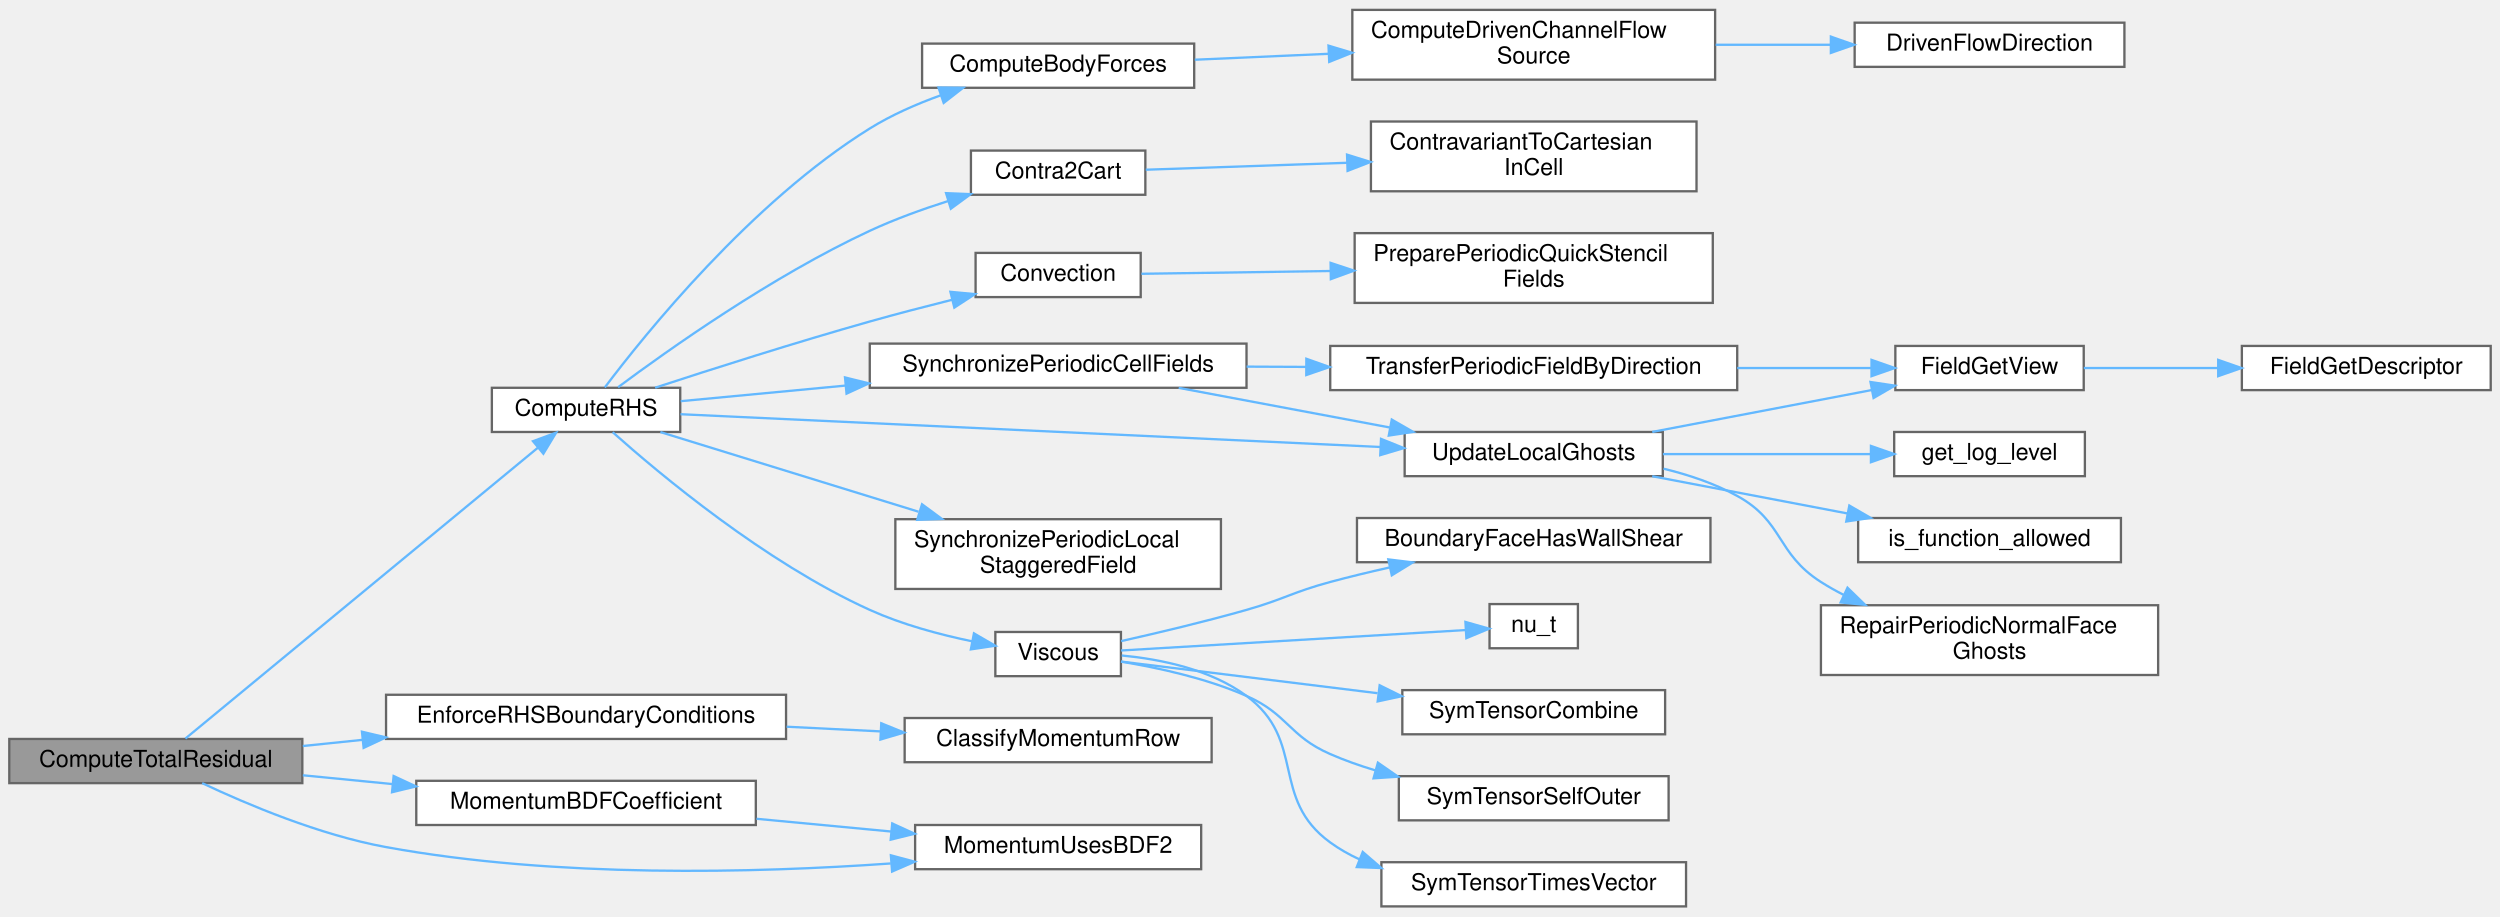
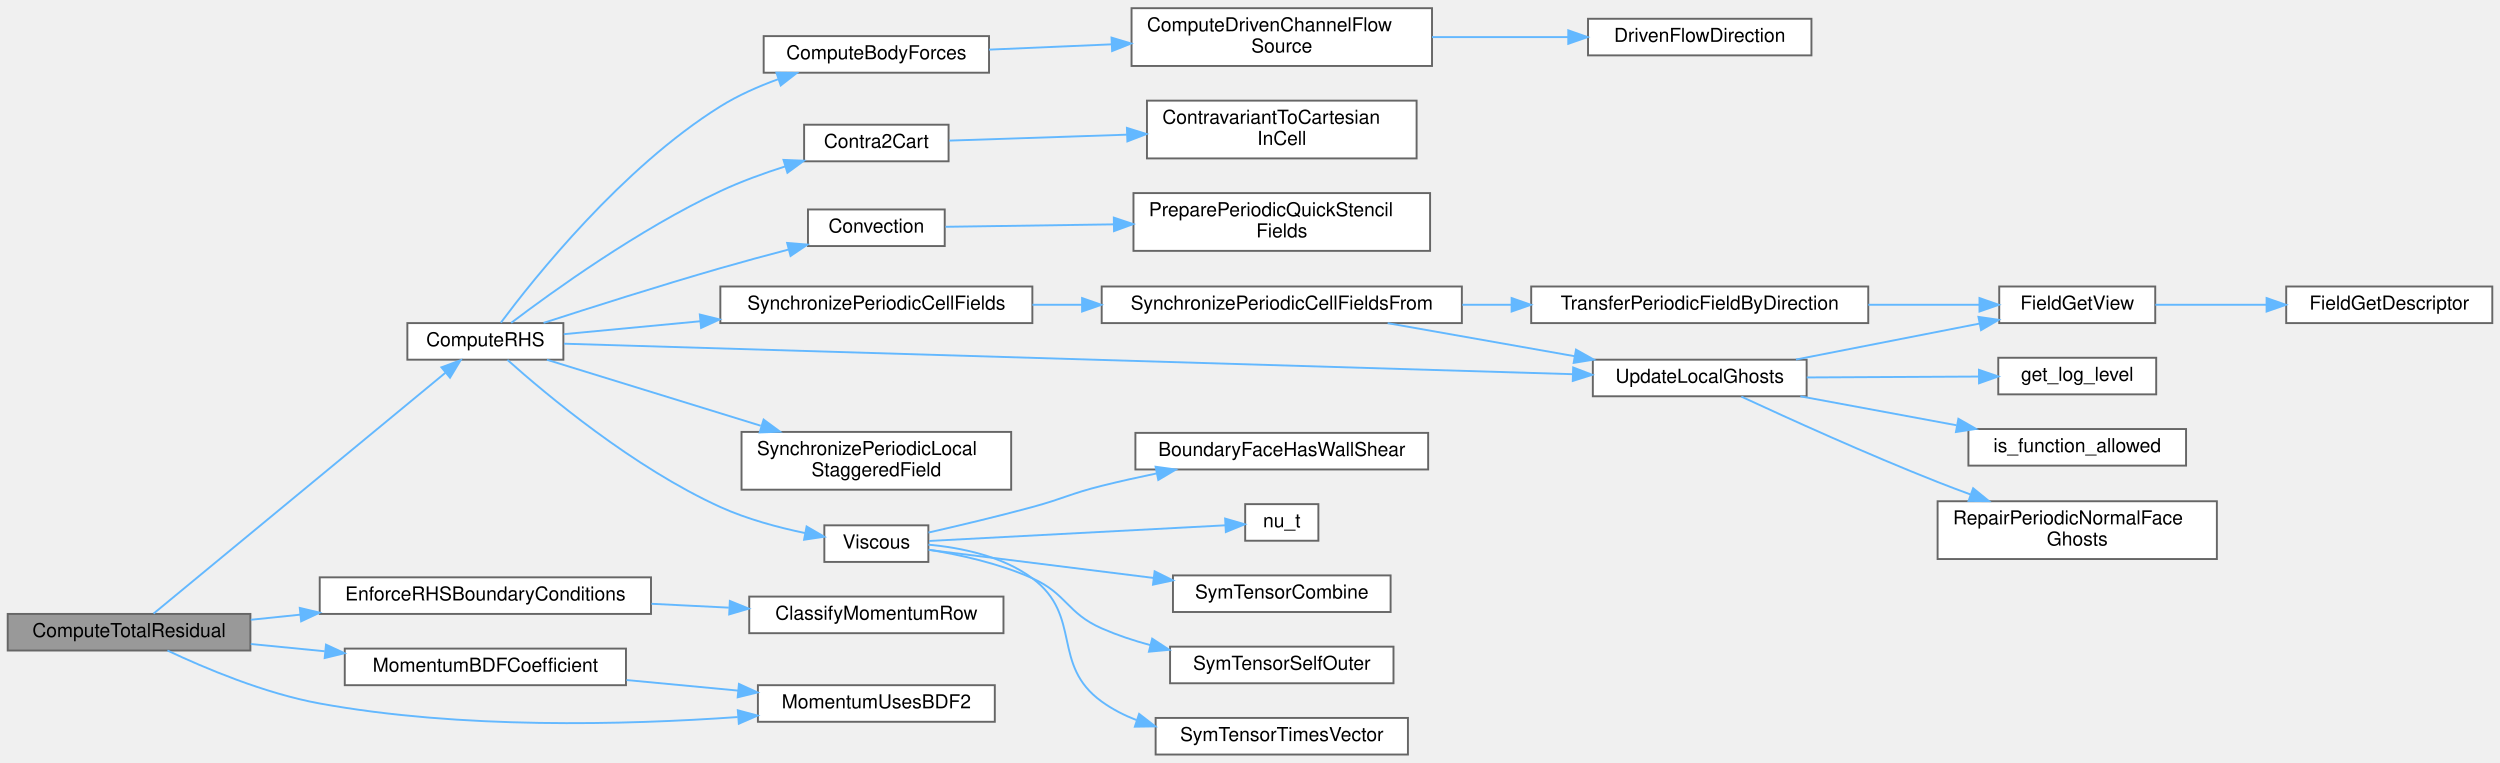
- <svg xmlns="http://www.w3.org/2000/svg" xmlns:xlink="http://www.w3.org/1999/xlink" width="1075pt" height="394pt" viewBox="0.00 0.00 1075.00 393.50">
-   <g id="graph0" class="graph" transform="scale(1 1) rotate(0) translate(4 389.5)">
+ <svg xmlns="http://www.w3.org/2000/svg" xmlns:xlink="http://www.w3.org/1999/xlink" width="1298pt" height="396pt" viewBox="0.00 0.00 1298.00 395.50">
+   <g id="graph0" class="graph" transform="scale(1 1) rotate(0) translate(4 391.5)">
    <g id="Node000001" class="node">
      <g id="a_Node000001">
        <a xlink:title="Computes the shared spatial-plus-BDF momentum residual in user-&gt;Rhs.">
-           <polygon fill="#999999" stroke="#666666" points="126,-72 0,-72 0,-53 126,-53 126,-72" />
-           <text text-anchor="middle" x="63" y="-60" font-family="Helvetica,sans-Serif" font-size="10.00">ComputeTotalResidual</text>
+           <polygon fill="#999999" stroke="#666666" points="126,-73 0,-73 0,-54 126,-54 126,-73" />
+           <text text-anchor="middle" x="63" y="-61" font-family="Helvetica,sans-Serif" font-size="10.00">ComputeTotalResidual</text>
        </a>
      </g>
    </g>
    <g id="Node000002" class="node">
      <g id="a_Node000002">
        <a xlink:href="rhs_8c.html#af191235c93d0d91fa83f8e3b0e9274d8" target="_top" xlink:title="Computes the Right-Hand Side (RHS) of the momentum equations.">
-           <polygon fill="white" stroke="#666666" points="288.5,-223 207.5,-223 207.5,-204 288.5,-204 288.5,-223" />
-           <text text-anchor="middle" x="248" y="-211" font-family="Helvetica,sans-Serif" font-size="10.00">ComputeRHS</text>
+           <polygon fill="white" stroke="#666666" points="288.5,-224 207.5,-224 207.5,-205 288.5,-205 288.5,-224" />
+           <text text-anchor="middle" x="248" y="-212" font-family="Helvetica,sans-Serif" font-size="10.00">ComputeRHS</text>
        </a>
      </g>
    </g>
    <g id="edge1_Node000001_Node000002" class="edge">
      <g id="a_edge1_Node000001_Node000002">
        <a xlink:title=" ">
-           <path fill="none" stroke="#63b8ff" d="M75.73,-72.18C106.38,-97.47 189.17,-165.78 227.29,-197.24" />
-           <polygon fill="#63b8ff" stroke="#63b8ff" points="225.19,-200.04 235.13,-203.71 229.65,-194.65 225.19,-200.04" />
-         </a>
-       </g>
-     </g>
-     <g id="Node000025" class="node">
-       <g id="a_Node000025">
+           <path fill="none" stroke="#63b8ff" d="M75.73,-73.18C106.38,-98.47 189.17,-166.78 227.29,-198.24" />
+           <polygon fill="#63b8ff" stroke="#63b8ff" points="225.19,-201.04 235.13,-204.71 229.65,-195.65 225.19,-201.04" />
+         </a>
+       </g>
+     </g>
+     <g id="Node000026" class="node">
+       <g id="a_Node000026">
        <a xlink:href="Boundaries_8c.html#a45e61f1a6980c1f8ec768d76827ff208" target="_top" xlink:title="Zeroes every momentum RHS row that does not carry an independent unknown.">
-           <polygon fill="white" stroke="#666666" points="334,-91 162,-91 162,-72 334,-72 334,-91" />
-           <text text-anchor="middle" x="248" y="-79" font-family="Helvetica,sans-Serif" font-size="10.00">EnforceRHSBoundaryConditions</text>
-         </a>
-       </g>
-     </g>
-     <g id="edge26_Node000001_Node000025" class="edge">
-       <g id="a_edge26_Node000001_Node000025">
-         <a xlink:title=" ">
-           <path fill="none" stroke="#63b8ff" d="M126.21,-68.96C134.48,-69.82 143.1,-70.71 151.77,-71.61" />
-           <polygon fill="#63b8ff" stroke="#63b8ff" points="151.64,-75.12 161.95,-72.67 152.36,-68.16 151.64,-75.12" />
-         </a>
-       </g>
-     </g>
-     <g id="Node000027" class="node">
-       <g id="a_Node000027">
-         <a xlink:href="momentumsolvers_8c.html#a73b51839534885f5e85a597ce050ed95" target="_top" xlink:title="Returns a0 in {1.0, 1.5} for the current physical step.">
-           <polygon fill="white" stroke="#666666" points="321,-54 175,-54 175,-35 321,-35 321,-54" />
-           <text text-anchor="middle" x="248" y="-42" font-family="Helvetica,sans-Serif" font-size="10.00">MomentumBDFCoefficient</text>
-         </a>
-       </g>
-     </g>
-     <g id="edge28_Node000001_Node000027" class="edge">
-       <g id="a_edge28_Node000001_Node000027">
-         <a xlink:title=" ">
-           <path fill="none" stroke="#63b8ff" d="M126.21,-56.38C138.56,-55.17 151.7,-53.87 164.6,-52.61" />
-           <polygon fill="#63b8ff" stroke="#63b8ff" points="165.26,-56.06 174.87,-51.6 164.57,-49.09 165.26,-56.06" />
+           <polygon fill="white" stroke="#666666" points="334,-92 162,-92 162,-73 334,-73 334,-92" />
+           <text text-anchor="middle" x="248" y="-80" font-family="Helvetica,sans-Serif" font-size="10.00">EnforceRHSBoundaryConditions</text>
+         </a>
+       </g>
+     </g>
+     <g id="edge27_Node000001_Node000026" class="edge">
+       <g id="a_edge27_Node000001_Node000026">
+         <a xlink:title=" ">
+           <path fill="none" stroke="#63b8ff" d="M126.21,-69.96C134.48,-70.82 143.1,-71.71 151.77,-72.61" />
+           <polygon fill="#63b8ff" stroke="#63b8ff" points="151.64,-76.12 161.95,-73.67 152.36,-69.16 151.64,-76.12" />
        </a>
      </g>
    </g>
    <g id="Node000028" class="node">
      <g id="a_Node000028">
+         <a xlink:href="momentumsolvers_8c.html#a73b51839534885f5e85a597ce050ed95" target="_top" xlink:title="Returns a0 in {1.0, 1.5} for the current physical step.">
+           <polygon fill="white" stroke="#666666" points="321,-55 175,-55 175,-36 321,-36 321,-55" />
+           <text text-anchor="middle" x="248" y="-43" font-family="Helvetica,sans-Serif" font-size="10.00">MomentumBDFCoefficient</text>
+         </a>
+       </g>
+     </g>
+     <g id="edge29_Node000001_Node000028" class="edge">
+       <g id="a_edge29_Node000001_Node000028">
+         <a xlink:title=" ">
+           <path fill="none" stroke="#63b8ff" d="M126.21,-57.38C138.56,-56.17 151.7,-54.87 164.6,-53.61" />
+           <polygon fill="#63b8ff" stroke="#63b8ff" points="165.26,-57.06 174.87,-52.6 164.57,-50.09 165.26,-57.06" />
+         </a>
+       </g>
+     </g>
+     <g id="Node000029" class="node">
+       <g id="a_Node000029">
        <a xlink:href="momentumsolvers_8c.html#a5412d0e8054e8e59c1f184597296046e" target="_top" xlink:title="Single source of truth for the BDF1/BDF2 selection.">
-           <polygon fill="white" stroke="#666666" points="512.5,-35 389.5,-35 389.5,-16 512.5,-16 512.5,-35" />
-           <text text-anchor="middle" x="451" y="-23" font-family="Helvetica,sans-Serif" font-size="10.00">MomentumUsesBDF2</text>
-         </a>
-       </g>
-     </g>
-     <g id="edge30_Node000001_Node000028" class="edge">
-       <g id="a_edge30_Node000001_Node000028">
-         <a xlink:title=" ">
-           <path fill="none" stroke="#63b8ff" d="M82.93,-53C102.25,-43.87 133.37,-30.72 162,-25.5 235.08,-12.16 320.35,-14.31 379.03,-18.46" />
-           <polygon fill="#63b8ff" stroke="#63b8ff" points="379.07,-21.97 389.31,-19.22 379.6,-14.99 379.07,-21.97" />
+           <polygon fill="white" stroke="#666666" points="512.5,-36 389.5,-36 389.5,-17 512.5,-17 512.5,-36" />
+           <text text-anchor="middle" x="451" y="-24" font-family="Helvetica,sans-Serif" font-size="10.00">MomentumUsesBDF2</text>
+         </a>
+       </g>
+     </g>
+     <g id="edge31_Node000001_Node000029" class="edge">
+       <g id="a_edge31_Node000001_Node000029">
+         <a xlink:title=" ">
+           <path fill="none" stroke="#63b8ff" d="M82.93,-54C102.25,-44.87 133.37,-31.72 162,-26.5 235.08,-13.16 320.35,-15.31 379.03,-19.46" />
+           <polygon fill="#63b8ff" stroke="#63b8ff" points="379.07,-22.97 389.31,-20.22 379.6,-15.99 379.07,-22.97" />
        </a>
      </g>
    </g>
    <g id="Node000003" class="node">
      <g id="a_Node000003">
        <a xlink:href="rhs_8c.html#a057efccd2846d8a302fcabc7b17b9d71" target="_top" xlink:title="Internal helper implementation: ComputeBodyForces().">
-           <polygon fill="white" stroke="#666666" points="509.5,-371 392.5,-371 392.5,-352 509.5,-352 509.5,-371" />
-           <text text-anchor="middle" x="451" y="-359" font-family="Helvetica,sans-Serif" font-size="10.00">ComputeBodyForces</text>
+           <polygon fill="white" stroke="#666666" points="509.5,-373 392.5,-373 392.5,-354 509.5,-354 509.5,-373" />
+           <text text-anchor="middle" x="451" y="-361" font-family="Helvetica,sans-Serif" font-size="10.00">ComputeBodyForces</text>
        </a>
      </g>
    </g>
    <g id="edge2_Node000002_Node000003" class="edge">
      <g id="a_edge2_Node000002_Node000003">
        <a xlink:title=" ">
-           <path fill="none" stroke="#63b8ff" d="M256.07,-223.16C273.15,-245.81 319.01,-302.85 370,-334.5 379.35,-340.3 390.08,-345.02 400.6,-348.79" />
-           <polygon fill="#63b8ff" stroke="#63b8ff" points="399.55,-352.13 410.14,-352 401.78,-345.5 399.55,-352.13" />
+           <path fill="none" stroke="#63b8ff" d="M256.05,-224.24C273.09,-247.09 318.87,-304.62 370,-336.5 379.14,-342.2 389.63,-346.85 399.94,-350.59" />
+           <polygon fill="#63b8ff" stroke="#63b8ff" points="399.12,-354.01 409.72,-353.9 401.36,-347.38 399.12,-354.01" />
        </a>
      </g>
    </g>
    <g id="Node000006" class="node">
      <g id="a_Node000006">
        <a xlink:href="setup_8c.html#a515c9a96eb4bcac29f79e78c8882d7aa" target="_top" xlink:title="Reconstructs Cartesian velocity (Ucat) at cell centers from contravariant velocity (Ucont) defined on...">
-           <polygon fill="white" stroke="#666666" points="488.5,-325 413.5,-325 413.5,-306 488.5,-306 488.5,-325" />
-           <text text-anchor="middle" x="451" y="-313" font-family="Helvetica,sans-Serif" font-size="10.00">Contra2Cart</text>
+           <polygon fill="white" stroke="#666666" points="488.5,-327 413.5,-327 413.5,-308 488.5,-308 488.5,-327" />
+           <text text-anchor="middle" x="451" y="-315" font-family="Helvetica,sans-Serif" font-size="10.00">Contra2Cart</text>
        </a>
      </g>
    </g>
    <g id="edge5_Node000002_Node000006" class="edge">
      <g id="a_edge5_Node000002_Node000006">
        <a xlink:title=" ">
-           <path fill="none" stroke="#63b8ff" d="M261.77,-223.25C283.15,-239.18 328,-270.99 370,-290.5 380.62,-295.43 392.46,-299.73 403.71,-303.31" />
-           <polygon fill="#63b8ff" stroke="#63b8ff" points="402.81,-306.7 413.4,-306.27 404.86,-300 402.81,-306.7" />
+           <path fill="none" stroke="#63b8ff" d="M261.41,-224.13C282.62,-240.2 327.67,-272.69 370,-292.5 380.6,-297.46 392.44,-301.77 403.69,-305.35" />
+           <polygon fill="#63b8ff" stroke="#63b8ff" points="402.79,-308.74 413.38,-308.31 404.83,-302.04 402.79,-308.74" />
        </a>
      </g>
    </g>
    <g id="Node000008" class="node">
      <g id="a_Node000008">
        <a xlink:href="rhs_8c.html#a59a4e489633014a0f4e1e85318d395d3" target="_top" xlink:title="Implementation of Convection().">
-           <polygon fill="white" stroke="#666666" points="486.5,-281 415.5,-281 415.5,-262 486.5,-262 486.5,-281" />
-           <text text-anchor="middle" x="451" y="-269" font-family="Helvetica,sans-Serif" font-size="10.00">Convection</text>
+           <polygon fill="white" stroke="#666666" points="486.5,-283 415.5,-283 415.5,-264 486.5,-264 486.5,-283" />
+           <text text-anchor="middle" x="451" y="-271" font-family="Helvetica,sans-Serif" font-size="10.00">Convection</text>
        </a>
      </g>
    </g>
    <g id="edge7_Node000002_Node000008" class="edge">
      <g id="a_edge7_Node000002_Node000008">
        <a xlink:title=" ">
-           <path fill="none" stroke="#63b8ff" d="M277.7,-223.04C302.13,-231.04 338.21,-242.54 370,-251.5 381.4,-254.71 393.8,-257.94 405.34,-260.83" />
-           <polygon fill="#63b8ff" stroke="#63b8ff" points="404.68,-264.27 415.23,-263.28 406.36,-257.48 404.68,-264.27" />
+           <path fill="none" stroke="#63b8ff" d="M278.22,-224.11C302.66,-232.03 338.47,-243.42 370,-252.5 381.42,-255.79 393.82,-259.15 405.36,-262.18" />
+           <polygon fill="#63b8ff" stroke="#63b8ff" points="404.69,-265.63 415.25,-264.76 406.46,-258.85 404.69,-265.63" />
        </a>
      </g>
    </g>
    <g id="Node000010" class="node">
      <g id="a_Node000010">
        <a xlink:href="Boundaries_8c.html#add9fc6cd8def8b8f05887bcfb99d3ae9" target="_top" xlink:title="Synchronizes periodic endpoint cells for a list of cell-centered fields.">
-           <polygon fill="white" stroke="#666666" points="532,-242 370,-242 370,-223 532,-223 532,-242" />
-           <text text-anchor="middle" x="451" y="-230" font-family="Helvetica,sans-Serif" font-size="10.00">SynchronizePeriodicCellFields</text>
+           <polygon fill="white" stroke="#666666" points="532,-243 370,-243 370,-224 532,-224 532,-243" />
+           <text text-anchor="middle" x="451" y="-231" font-family="Helvetica,sans-Serif" font-size="10.00">SynchronizePeriodicCellFields</text>
        </a>
      </g>
    </g>
    <g id="edge9_Node000002_Node000010" class="edge">
      <g id="a_edge9_Node000002_Node000010">
        <a xlink:title=" ">
-           <path fill="none" stroke="#63b8ff" d="M288.71,-217.25C309.02,-219.17 334.64,-221.6 359.44,-223.94" />
-           <polygon fill="#63b8ff" stroke="#63b8ff" points="359.35,-227.45 369.63,-224.9 360.01,-220.48 359.35,-227.45" />
-         </a>
-       </g>
-     </g>
-     <g id="Node000014" class="node">
-       <g id="a_Node000014">
+           <path fill="none" stroke="#63b8ff" d="M288.71,-218.25C309.02,-220.17 334.64,-222.6 359.44,-224.94" />
+           <polygon fill="#63b8ff" stroke="#63b8ff" points="359.35,-228.45 369.63,-225.9 360.01,-221.48 359.35,-228.45" />
+         </a>
+       </g>
+     </g>
+     <g id="Node000015" class="node">
+       <g id="a_Node000015">
        <a xlink:href="setup_8c.html#ac3268b7f32258fd24c02cfd44dc5f18d" target="_top" xlink:title="Updates the local vector (including ghost points) from its corresponding global vector.">
-           <polygon fill="white" stroke="#666666" points="711,-204 600,-204 600,-185 711,-185 711,-204" />
-           <text text-anchor="middle" x="655.5" y="-192" font-family="Helvetica,sans-Serif" font-size="10.00">UpdateLocalGhosts</text>
-         </a>
-       </g>
-     </g>
-     <g id="edge19_Node000002_Node000014" class="edge">
-       <g id="a_edge19_Node000002_Node000014">
-         <a xlink:title=" ">
-           <path fill="none" stroke="#63b8ff" d="M288.62,-211.64C358.61,-208.36 504.75,-201.52 589.63,-197.54" />
-           <polygon fill="#63b8ff" stroke="#63b8ff" points="589.84,-201.03 599.67,-197.07 589.51,-194.04 589.84,-201.03" />
-         </a>
-       </g>
-     </g>
-     <g id="Node000018" class="node">
-       <g id="a_Node000018">
-         <a xlink:href="Boundaries_8c.html#a788470a5b3af6791af9b509f904ad6b4" target="_top" xlink:title="Synchronizes one local-only component-staggered periodic work field.">
-           <polygon fill="white" stroke="#666666" points="521,-166.5 381,-166.5 381,-136.5 521,-136.5 521,-166.5" />
-           <text text-anchor="start" x="389" y="-154.5" font-family="Helvetica,sans-Serif" font-size="10.00">SynchronizePeriodicLocal</text>
-           <text text-anchor="middle" x="451" y="-143.5" font-family="Helvetica,sans-Serif" font-size="10.00">StaggeredField</text>
-         </a>
-       </g>
-     </g>
-     <g id="edge18_Node000002_Node000018" class="edge">
-       <g id="a_edge18_Node000002_Node000018">
-         <a xlink:title=" ">
-           <path fill="none" stroke="#63b8ff" d="M279.97,-203.95C309.46,-194.85 354.62,-180.92 390.99,-169.7" />
-           <polygon fill="#63b8ff" stroke="#63b8ff" points="392.47,-172.91 401,-166.62 390.41,-166.22 392.47,-172.91" />
+           <polygon fill="white" stroke="#666666" points="934,-205 823,-205 823,-186 934,-186 934,-205" />
+           <text text-anchor="middle" x="878.5" y="-193" font-family="Helvetica,sans-Serif" font-size="10.00">UpdateLocalGhosts</text>
+         </a>
+       </g>
+     </g>
+     <g id="edge20_Node000002_Node000015" class="edge">
+       <g id="a_edge20_Node000002_Node000015">
+         <a xlink:title=" ">
+           <path fill="none" stroke="#63b8ff" d="M288.79,-213.3C394.41,-210.1 682.58,-201.39 812.48,-197.47" />
+           <polygon fill="#63b8ff" stroke="#63b8ff" points="812.79,-200.96 822.68,-197.16 812.58,-193.96 812.79,-200.96" />
        </a>
      </g>
    </g>
    <g id="Node000019" class="node">
      <g id="a_Node000019">
+         <a xlink:href="Boundaries_8c.html#a788470a5b3af6791af9b509f904ad6b4" target="_top" xlink:title="Synchronizes one local-only component-staggered periodic work field.">
+           <polygon fill="white" stroke="#666666" points="521,-167.5 381,-167.5 381,-137.5 521,-137.5 521,-167.5" />
+           <text text-anchor="start" x="389" y="-155.5" font-family="Helvetica,sans-Serif" font-size="10.00">SynchronizePeriodicLocal</text>
+           <text text-anchor="middle" x="451" y="-144.5" font-family="Helvetica,sans-Serif" font-size="10.00">StaggeredField</text>
+         </a>
+       </g>
+     </g>
+     <g id="edge19_Node000002_Node000019" class="edge">
+       <g id="a_edge19_Node000002_Node000019">
+         <a xlink:title=" ">
+           <path fill="none" stroke="#63b8ff" d="M279.97,-204.95C309.46,-195.85 354.62,-181.92 390.99,-170.7" />
+           <polygon fill="#63b8ff" stroke="#63b8ff" points="392.47,-173.91 401,-167.62 390.41,-167.22 392.47,-173.91" />
+         </a>
+       </g>
+     </g>
+     <g id="Node000020" class="node">
+       <g id="a_Node000020">
        <a xlink:href="rhs_8c.html#a3e0cf2a027c25bb1f6510d4a7e5d4870" target="_top" xlink:title="Implementation of Viscous().">
-           <polygon fill="white" stroke="#666666" points="478,-118 424,-118 424,-99 478,-99 478,-118" />
-           <text text-anchor="middle" x="451" y="-106" font-family="Helvetica,sans-Serif" font-size="10.00">Viscous</text>
-         </a>
-       </g>
-     </g>
-     <g id="edge20_Node000002_Node000019" class="edge">
-       <g id="a_edge20_Node000002_Node000019">
-         <a xlink:title=" ">
-           <path fill="none" stroke="#63b8ff" d="M259.46,-203.89C279.4,-186.09 324.93,-147.93 370,-127.5 383.81,-121.24 399.93,-116.9 414.07,-113.97" />
-           <polygon fill="#63b8ff" stroke="#63b8ff" points="414.79,-117.4 423.95,-112.08 413.47,-110.52 414.79,-117.4" />
+           <polygon fill="white" stroke="#666666" points="478,-119 424,-119 424,-100 478,-100 478,-119" />
+           <text text-anchor="middle" x="451" y="-107" font-family="Helvetica,sans-Serif" font-size="10.00">Viscous</text>
+         </a>
+       </g>
+     </g>
+     <g id="edge21_Node000002_Node000020" class="edge">
+       <g id="a_edge21_Node000002_Node000020">
+         <a xlink:title=" ">
+           <path fill="none" stroke="#63b8ff" d="M259.46,-204.89C279.4,-187.09 324.93,-148.93 370,-128.5 383.81,-122.24 399.93,-117.9 414.07,-114.97" />
+           <polygon fill="#63b8ff" stroke="#63b8ff" points="414.79,-118.4 423.95,-113.08 413.47,-111.52 414.79,-118.4" />
        </a>
      </g>
    </g>
    <g id="Node000004" class="node">
      <g id="a_Node000004">
        <a xlink:href="BodyForces_8c.html#a808919a50bffc7db7c6e7f902c9add13" target="_top" xlink:title="Applies a momentum source term to drive flow in a periodic channel or pipe.">
-           <polygon fill="white" stroke="#666666" points="733.5,-385.5 577.5,-385.5 577.5,-355.5 733.5,-355.5 733.5,-385.5" />
-           <text text-anchor="start" x="585.5" y="-373.5" font-family="Helvetica,sans-Serif" font-size="10.00">ComputeDrivenChannelFlow</text>
-           <text text-anchor="middle" x="655.5" y="-362.5" font-family="Helvetica,sans-Serif" font-size="10.00">Source</text>
+           <polygon fill="white" stroke="#666666" points="739.5,-387.5 583.5,-387.5 583.5,-357.5 739.5,-357.5 739.5,-387.5" />
+           <text text-anchor="start" x="591.5" y="-375.5" font-family="Helvetica,sans-Serif" font-size="10.00">ComputeDrivenChannelFlow</text>
+           <text text-anchor="middle" x="661.5" y="-364.5" font-family="Helvetica,sans-Serif" font-size="10.00">Source</text>
        </a>
      </g>
    </g>
    <g id="edge3_Node000003_Node000004" class="edge">
      <g id="a_edge3_Node000003_Node000004">
        <a xlink:title=" ">
-           <path fill="none" stroke="#63b8ff" d="M509.76,-364.07C527.68,-364.86 547.84,-365.76 567.3,-366.62" />
-           <polygon fill="#63b8ff" stroke="#63b8ff" points="567.25,-370.13 577.39,-367.07 567.56,-363.13 567.25,-370.13" />
+           <path fill="none" stroke="#63b8ff" d="M509.53,-365.98C529.19,-366.83 551.66,-367.8 573.14,-368.73" />
+           <polygon fill="#63b8ff" stroke="#63b8ff" points="573.11,-372.23 583.25,-369.17 573.41,-365.24 573.11,-372.23" />
        </a>
      </g>
    </g>
    <g id="Node000005" class="node">
      <g id="a_Node000005">
        <a xlink:href="BodyForces_8c.html#a8e9e940cd8270ae0ae162cd9316187d8" target="_top" xlink:title="The axis a driven periodic handler drives, or ' ' when none is configured.">
-           <polygon fill="white" stroke="#666666" points="909.5,-380 793.5,-380 793.5,-361 909.5,-361 909.5,-380" />
-           <text text-anchor="middle" x="851.5" y="-368" font-family="Helvetica,sans-Serif" font-size="10.00">DrivenFlowDirection</text>
+           <polygon fill="white" stroke="#666666" points="936.5,-382 820.5,-382 820.5,-363 936.5,-363 936.5,-382" />
+           <text text-anchor="middle" x="878.5" y="-370" font-family="Helvetica,sans-Serif" font-size="10.00">DrivenFlowDirection</text>
        </a>
      </g>
    </g>
    <g id="edge4_Node000004_Node000005" class="edge">
      <g id="a_edge4_Node000004_Node000005">
        <a xlink:title=" ">
-           <path fill="none" stroke="#63b8ff" d="M733.73,-370.5C750.03,-370.5 767.1,-370.5 783,-370.5" />
-           <polygon fill="#63b8ff" stroke="#63b8ff" points="783.27,-374 793.27,-370.5 783.27,-367 783.27,-374" />
+           <path fill="none" stroke="#63b8ff" d="M739.51,-372.5C762.6,-372.5 787.74,-372.5 810.16,-372.5" />
+           <polygon fill="#63b8ff" stroke="#63b8ff" points="810.25,-376 820.25,-372.5 810.25,-369 810.25,-376" />
        </a>
      </g>
    </g>
    <g id="Node000007" class="node">
      <g id="a_Node000007">
        <a xlink:href="setup_8h.html#a3238d9ac14702446906314e192703d4c" target="_top" xlink:title="Cartesian velocity at a point of one cell from the cell's face fluxes.">
-           <polygon fill="white" stroke="#666666" points="725.5,-337.5 585.5,-337.5 585.5,-307.5 725.5,-307.5 725.5,-337.5" />
-           <text text-anchor="start" x="593.5" y="-325.5" font-family="Helvetica,sans-Serif" font-size="10.00">ContravariantToCartesian</text>
-           <text text-anchor="middle" x="655.5" y="-314.5" font-family="Helvetica,sans-Serif" font-size="10.00">InCell</text>
+           <polygon fill="white" stroke="#666666" points="731.5,-339.5 591.5,-339.5 591.5,-309.5 731.5,-309.5 731.5,-339.5" />
+           <text text-anchor="start" x="599.5" y="-327.5" font-family="Helvetica,sans-Serif" font-size="10.00">ContravariantToCartesian</text>
+           <text text-anchor="middle" x="661.5" y="-316.5" font-family="Helvetica,sans-Serif" font-size="10.00">InCell</text>
        </a>
      </g>
    </g>
    <g id="edge6_Node000006_Node000007" class="edge">
      <g id="a_edge6_Node000006_Node000007">
        <a xlink:title=" ">
-           <path fill="none" stroke="#63b8ff" d="M488.67,-316.77C512.84,-317.6 545.43,-318.73 575.32,-319.76" />
-           <polygon fill="#63b8ff" stroke="#63b8ff" points="575.22,-323.26 585.34,-320.11 575.46,-316.27 575.22,-323.26" />
+           <path fill="none" stroke="#63b8ff" d="M488.8,-318.74C514.32,-319.59 549.31,-320.77 581.04,-321.83" />
+           <polygon fill="#63b8ff" stroke="#63b8ff" points="581.1,-325.34 591.22,-322.17 581.34,-318.34 581.1,-325.34" />
        </a>
      </g>
    </g>
    <g id="Node000009" class="node">
      <g id="a_Node000009">
        <a xlink:href="Boundaries_8c.html#a0c3bfc542529cb4c1247271badb75206" target="_top" xlink:title="Repairs the outer adjacent periodic ghosts used by QUICK cell stencils.">
-           <polygon fill="white" stroke="#666666" points="732.5,-289.5 578.5,-289.5 578.5,-259.5 732.5,-259.5 732.5,-289.5" />
-           <text text-anchor="start" x="586.5" y="-277.5" font-family="Helvetica,sans-Serif" font-size="10.00">PreparePeriodicQuickStencil</text>
-           <text text-anchor="middle" x="655.5" y="-266.5" font-family="Helvetica,sans-Serif" font-size="10.00">Fields</text>
+           <polygon fill="white" stroke="#666666" points="738.5,-291.5 584.5,-291.5 584.5,-261.5 738.5,-261.5 738.5,-291.5" />
+           <text text-anchor="start" x="592.5" y="-279.5" font-family="Helvetica,sans-Serif" font-size="10.00">PreparePeriodicQuickStencil</text>
+           <text text-anchor="middle" x="661.5" y="-268.5" font-family="Helvetica,sans-Serif" font-size="10.00">Fields</text>
        </a>
      </g>
    </g>
    <g id="edge8_Node000008_Node000009" class="edge">
      <g id="a_edge8_Node000008_Node000009">
        <a xlink:title=" ">
-           <path fill="none" stroke="#63b8ff" d="M486.81,-272.02C509.27,-272.35 539.53,-272.8 568.17,-273.22" />
-           <polygon fill="#63b8ff" stroke="#63b8ff" points="568.16,-276.72 578.21,-273.37 568.26,-269.72 568.16,-276.72" />
+           <path fill="none" stroke="#63b8ff" d="M486.9,-274C510.75,-274.35 543.46,-274.82 574.07,-275.26" />
+           <polygon fill="#63b8ff" stroke="#63b8ff" points="574.3,-278.76 584.35,-275.4 574.4,-271.76 574.3,-278.76" />
        </a>
      </g>
    </g>
    <g id="Node000011" class="node">
      <g id="a_Node000011">
-         <a xlink:href="Boundaries_8c.html#a1c04c316eb931cfd9fe364810e420b7c" target="_top" xlink:title="Copies one cell field's wrapped local values onto the owned periodic duplicate plane.">
-           <polygon fill="white" stroke="#666666" points="743,-241 568,-241 568,-222 743,-222 743,-241" />
-           <text text-anchor="middle" x="655.5" y="-229" font-family="Helvetica,sans-Serif" font-size="10.00">TransferPeriodicFieldByDirection</text>
+         <a xlink:href="Boundaries_8c.html#aa2f312dd71ee2ce46bc3c88c9fd4c89f" target="_top" xlink:title="Body of SynchronizePeriodicCellFields(), optionally without its leading ghost update.">
+           <polygon fill="white" stroke="#666666" points="755,-243 568,-243 568,-224 755,-224 755,-243" />
+           <text text-anchor="middle" x="661.5" y="-231" font-family="Helvetica,sans-Serif" font-size="10.00">SynchronizePeriodicCellFieldsFrom</text>
        </a>
      </g>
    </g>
    <g id="edge10_Node000010_Node000011" class="edge">
      <g id="a_edge10_Node000010_Node000011">
        <a xlink:title=" ">
-           <path fill="none" stroke="#63b8ff" d="M532.03,-232.1C540.46,-232.06 549.08,-232.02 557.67,-231.98" />
-           <polygon fill="#63b8ff" stroke="#63b8ff" points="557.73,-235.48 567.71,-231.93 557.7,-228.48 557.73,-235.48" />
-         </a>
-       </g>
-     </g>
-     <g id="edge13_Node000010_Node000014" class="edge">
-       <g id="a_edge13_Node000010_Node000014">
-         <a xlink:title=" ">
-           <path fill="none" stroke="#63b8ff" d="M502.84,-222.96C530.4,-217.79 564.65,-211.36 593.63,-205.92" />
-           <polygon fill="#63b8ff" stroke="#63b8ff" points="594.46,-209.33 603.64,-204.04 593.17,-202.45 594.46,-209.33" />
+           <path fill="none" stroke="#63b8ff" d="M532.02,-233.5C540.43,-233.5 549.08,-233.5 557.71,-233.5" />
+           <polygon fill="#63b8ff" stroke="#63b8ff" points="557.82,-237 567.82,-233.5 557.82,-230 557.82,-237" />
        </a>
      </g>
    </g>
    <g id="Node000012" class="node">
      <g id="a_Node000012">
-         <a xlink:href="field__catalog_8c.html#a8e973bba212aed4167b3f294d220384e" target="_top" xlink:title="Resolve the existing DM and global/local vectors for one field.">
-           <polygon fill="white" stroke="#666666" points="892,-241 811,-241 811,-222 892,-222 892,-241" />
-           <text text-anchor="middle" x="851.5" y="-229" font-family="Helvetica,sans-Serif" font-size="10.00">FieldGetView</text>
+         <a xlink:href="Boundaries_8c.html#a1c04c316eb931cfd9fe364810e420b7c" target="_top" xlink:title="Copies one cell field's wrapped local values onto the owned periodic duplicate plane.">
+           <polygon fill="white" stroke="#666666" points="966,-243 791,-243 791,-224 966,-224 966,-243" />
+           <text text-anchor="middle" x="878.5" y="-231" font-family="Helvetica,sans-Serif" font-size="10.00">TransferPeriodicFieldByDirection</text>
        </a>
      </g>
    </g>
    <g id="edge11_Node000011_Node000012" class="edge">
      <g id="a_edge11_Node000011_Node000012">
        <a xlink:title=" ">
-           <path fill="none" stroke="#63b8ff" d="M743,-231.5C762.77,-231.5 783.12,-231.5 800.73,-231.5" />
-           <polygon fill="#63b8ff" stroke="#63b8ff" points="800.75,-235 810.75,-231.5 800.75,-228 800.75,-235" />
+           <path fill="none" stroke="#63b8ff" d="M755.24,-233.5C763.64,-233.5 772.17,-233.5 780.61,-233.5" />
+           <polygon fill="#63b8ff" stroke="#63b8ff" points="780.84,-237 790.84,-233.5 780.84,-230 780.84,-237" />
+         </a>
+       </g>
+     </g>
+     <g id="edge14_Node000011_Node000015" class="edge">
+       <g id="a_edge14_Node000011_Node000015">
+         <a xlink:title=" ">
+           <path fill="none" stroke="#63b8ff" d="M716.48,-223.96C745.87,-218.77 782.43,-212.3 813.28,-206.85" />
+           <polygon fill="#63b8ff" stroke="#63b8ff" points="814.26,-210.23 823.5,-205.04 813.05,-203.34 814.26,-210.23" />
        </a>
      </g>
    </g>
    <g id="Node000013" class="node">
      <g id="a_Node000013">
-         <a xlink:href="field__catalog_8c.html#af63f334e53a107f8f499473db992d486" target="_top" xlink:title="Returns the immutable catalog descriptor for one typed field identity.">
-           <polygon fill="white" stroke="#666666" points="1067,-241 960,-241 960,-222 1067,-222 1067,-241" />
-           <text text-anchor="middle" x="1013.5" y="-229" font-family="Helvetica,sans-Serif" font-size="10.00">FieldGetDescriptor</text>
+         <a xlink:href="field__catalog_8c.html#a8e973bba212aed4167b3f294d220384e" target="_top" xlink:title="Resolve the existing DM and global/local vectors for one field.">
+           <polygon fill="white" stroke="#666666" points="1115,-243 1034,-243 1034,-224 1115,-224 1115,-243" />
+           <text text-anchor="middle" x="1074.5" y="-231" font-family="Helvetica,sans-Serif" font-size="10.00">FieldGetView</text>
        </a>
      </g>
    </g>
    <g id="edge12_Node000012_Node000013" class="edge">
      <g id="a_edge12_Node000012_Node000013">
        <a xlink:title=" ">
-           <path fill="none" stroke="#63b8ff" d="M892.05,-231.5C909.47,-231.5 930.35,-231.5 949.81,-231.5" />
-           <polygon fill="#63b8ff" stroke="#63b8ff" points="949.82,-235 959.82,-231.5 949.82,-228 949.82,-235" />
-         </a>
-       </g>
-     </g>
-     <g id="edge14_Node000014_Node000012" class="edge">
-       <g id="a_edge14_Node000014_Node000012">
-         <a xlink:title=" ">
-           <path fill="none" stroke="#63b8ff" d="M706.46,-204.03C735.48,-209.56 771.92,-216.51 800.88,-222.04" />
-           <polygon fill="#63b8ff" stroke="#63b8ff" points="800.31,-225.49 810.79,-223.93 801.63,-218.62 800.31,-225.49" />
-         </a>
-       </g>
-     </g>
-     <g id="Node000015" class="node">
-       <g id="a_Node000015">
-         <a xlink:href="logging_8c.html#a9585f583c260f40a73f2490914edc689" target="_top" xlink:title="Retrieves the current logging level from the environment variable LOG_LEVEL.">
-           <polygon fill="white" stroke="#666666" points="892.5,-204 810.5,-204 810.5,-185 892.5,-185 892.5,-204" />
-           <text text-anchor="middle" x="851.5" y="-192" font-family="Helvetica,sans-Serif" font-size="10.00">get_log_level</text>
-         </a>
-       </g>
-     </g>
-     <g id="edge15_Node000014_Node000015" class="edge">
-       <g id="a_edge15_Node000014_Node000015">
-         <a xlink:title=" ">
-           <path fill="none" stroke="#63b8ff" d="M711.06,-194.5C739.08,-194.5 772.99,-194.5 800.36,-194.5" />
-           <polygon fill="#63b8ff" stroke="#63b8ff" points="800.5,-198 810.5,-194.5 800.5,-191 800.5,-198" />
+           <path fill="none" stroke="#63b8ff" d="M966,-233.5C985.77,-233.5 1006.12,-233.5 1023.73,-233.5" />
+           <polygon fill="#63b8ff" stroke="#63b8ff" points="1023.75,-237 1033.75,-233.5 1023.75,-230 1023.75,-237" />
+         </a>
+       </g>
+     </g>
+     <g id="Node000014" class="node">
+       <g id="a_Node000014">
+         <a xlink:href="field__catalog_8c.html#af63f334e53a107f8f499473db992d486" target="_top" xlink:title="Returns the immutable catalog descriptor for one typed field identity.">
+           <polygon fill="white" stroke="#666666" points="1290,-243 1183,-243 1183,-224 1290,-224 1290,-243" />
+           <text text-anchor="middle" x="1236.5" y="-231" font-family="Helvetica,sans-Serif" font-size="10.00">FieldGetDescriptor</text>
+         </a>
+       </g>
+     </g>
+     <g id="edge13_Node000013_Node000014" class="edge">
+       <g id="a_edge13_Node000013_Node000014">
+         <a xlink:title=" ">
+           <path fill="none" stroke="#63b8ff" d="M1115.05,-233.5C1132.47,-233.5 1153.35,-233.5 1172.81,-233.5" />
+           <polygon fill="#63b8ff" stroke="#63b8ff" points="1172.82,-237 1182.82,-233.5 1172.82,-230 1172.82,-237" />
+         </a>
+       </g>
+     </g>
+     <g id="edge15_Node000015_Node000013" class="edge">
+       <g id="a_edge15_Node000015_Node000013">
+         <a xlink:title=" ">
+           <path fill="none" stroke="#63b8ff" d="M928.45,-205.09C957.57,-210.79 994.42,-218.01 1023.69,-223.74" />
+           <polygon fill="#63b8ff" stroke="#63b8ff" points="1023.21,-227.22 1033.7,-225.7 1024.56,-220.35 1023.21,-227.22" />
        </a>
      </g>
    </g>
    <g id="Node000016" class="node">
      <g id="a_Node000016">
-         <a xlink:href="logging_8c.html#a2358badbcda33fc9d80ebd6a59d2a2cd" target="_top" xlink:title="Checks if a given function is in the allow-list.">
-           <polygon fill="white" stroke="#666666" points="908,-167 795,-167 795,-148 908,-148 908,-167" />
-           <text text-anchor="middle" x="851.5" y="-155" font-family="Helvetica,sans-Serif" font-size="10.00">is_function_allowed</text>
-         </a>
-       </g>
-     </g>
-     <g id="edge16_Node000014_Node000016" class="edge">
-       <g id="a_edge16_Node000014_Node000016">
-         <a xlink:title=" ">
-           <path fill="none" stroke="#63b8ff" d="M706.46,-184.97C732.04,-180.09 763.39,-174.11 790.3,-168.98" />
-           <polygon fill="#63b8ff" stroke="#63b8ff" points="791.21,-172.37 800.37,-167.06 789.89,-165.5 791.21,-172.37" />
+         <a xlink:href="logging_8c.html#a9585f583c260f40a73f2490914edc689" target="_top" xlink:title="Retrieves the current logging level from the environment variable LOG_LEVEL.">
+           <polygon fill="white" stroke="#666666" points="1115.5,-206 1033.5,-206 1033.5,-187 1115.5,-187 1115.5,-206" />
+           <text text-anchor="middle" x="1074.5" y="-194" font-family="Helvetica,sans-Serif" font-size="10.00">get_log_level</text>
+         </a>
+       </g>
+     </g>
+     <g id="edge16_Node000015_Node000016" class="edge">
+       <g id="a_edge16_Node000015_Node000016">
+         <a xlink:title=" ">
+           <path fill="none" stroke="#63b8ff" d="M934.06,-195.78C962.08,-195.93 995.99,-196.1 1023.36,-196.24" />
+           <polygon fill="#63b8ff" stroke="#63b8ff" points="1023.48,-199.74 1033.5,-196.29 1023.51,-192.74 1023.48,-199.74" />
        </a>
      </g>
    </g>
    <g id="Node000017" class="node">
      <g id="a_Node000017">
+         <a xlink:href="logging_8c.html#a2358badbcda33fc9d80ebd6a59d2a2cd" target="_top" xlink:title="Checks if a given function is in the allow-list.">
+           <polygon fill="white" stroke="#666666" points="1131,-169 1018,-169 1018,-150 1131,-150 1131,-169" />
+           <text text-anchor="middle" x="1074.5" y="-157" font-family="Helvetica,sans-Serif" font-size="10.00">is_function_allowed</text>
+         </a>
+       </g>
+     </g>
+     <g id="edge17_Node000015_Node000017" class="edge">
+       <g id="a_edge17_Node000015_Node000017">
+         <a xlink:title=" ">
+           <path fill="none" stroke="#63b8ff" d="M930.72,-185.99C955.6,-181.38 985.69,-175.8 1011.81,-170.95" />
+           <polygon fill="#63b8ff" stroke="#63b8ff" points="1012.79,-174.32 1021.99,-169.06 1011.52,-167.44 1012.79,-174.32" />
+         </a>
+       </g>
+     </g>
+     <g id="Node000018" class="node">
+       <g id="a_Node000018">
        <a xlink:href="setup_8c.html#aada6107e9f4626ad3993ee3f83d5dd02" target="_top" xlink:title="Repairs the adjacent normal ghost layer for periodic face-staggered data.">
-           <polygon fill="white" stroke="#666666" points="924,-129.5 779,-129.5 779,-99.5 924,-99.5 924,-129.5" />
-           <text text-anchor="start" x="787" y="-117.5" font-family="Helvetica,sans-Serif" font-size="10.00">RepairPeriodicNormalFace</text>
-           <text text-anchor="middle" x="851.5" y="-106.5" font-family="Helvetica,sans-Serif" font-size="10.00">Ghosts</text>
-         </a>
-       </g>
-     </g>
-     <g id="edge17_Node000014_Node000017" class="edge">
-       <g id="a_edge17_Node000014_Node000017">
-         <a xlink:title=" ">
-           <path fill="none" stroke="#63b8ff" d="M711.32,-188.21C722.24,-185.56 733.32,-181.82 743,-176.5 763.11,-165.46 759.66,-151.84 779,-139.5 782.12,-137.51 785.42,-135.65 788.82,-133.93" />
-           <polygon fill="#63b8ff" stroke="#63b8ff" points="790.42,-137.05 798.01,-129.66 787.47,-130.7 790.42,-137.05" />
-         </a>
-       </g>
-     </g>
-     <g id="Node000020" class="node">
-       <g id="a_Node000020">
-         <a xlink:href="Boundaries_8c.html#a3a565137fe0ec9ae4a7be9d000e98f0a" target="_top" xlink:title="Reports whether a boundary face is a wall that exerts shear on the flow.">
-           <polygon fill="white" stroke="#666666" points="731.5,-167 579.5,-167 579.5,-148 731.5,-148 731.5,-167" />
-           <text text-anchor="middle" x="655.5" y="-155" font-family="Helvetica,sans-Serif" font-size="10.00">BoundaryFaceHasWallShear</text>
-         </a>
-       </g>
-     </g>
-     <g id="edge21_Node000019_Node000020" class="edge">
-       <g id="a_edge21_Node000019_Node000020">
-         <a xlink:title=" ">
-           <path fill="none" stroke="#63b8ff" d="M478.09,-114.08C493.8,-117.6 514.15,-122.42 532,-127.5 548.22,-132.12 551.72,-135.11 568,-139.5 576.2,-141.71 584.89,-143.81 593.49,-145.73" />
-           <polygon fill="#63b8ff" stroke="#63b8ff" points="592.98,-149.21 603.5,-147.92 594.47,-142.37 592.98,-149.21" />
+           <polygon fill="white" stroke="#666666" points="1147,-131.5 1002,-131.5 1002,-101.5 1147,-101.5 1147,-131.5" />
+           <text text-anchor="start" x="1010" y="-119.5" font-family="Helvetica,sans-Serif" font-size="10.00">RepairPeriodicNormalFace</text>
+           <text text-anchor="middle" x="1074.5" y="-108.5" font-family="Helvetica,sans-Serif" font-size="10.00">Ghosts</text>
+         </a>
+       </g>
+     </g>
+     <g id="edge18_Node000015_Node000018" class="edge">
+       <g id="a_edge18_Node000015_Node000018">
+         <a xlink:title=" ">
+           <path fill="none" stroke="#63b8ff" d="M900.1,-185.82C924.27,-174.61 965.68,-155.83 1002,-141.5 1007.49,-139.34 1013.24,-137.16 1019.01,-135.05" />
+           <polygon fill="#63b8ff" stroke="#63b8ff" points="1020.46,-138.25 1028.67,-131.56 1018.08,-131.66 1020.46,-138.25" />
        </a>
      </g>
    </g>
    <g id="Node000021" class="node">
      <g id="a_Node000021">
-         <a xlink:href="wallfunction_8c.html#adc08703381597f75ccb620bf30d90ae1" target="_top" xlink:title="Computes turbulent eddy viscosity ratio (ν_t / ν)">
-           <polygon fill="white" stroke="#666666" points="674.5,-130 636.5,-130 636.5,-111 674.5,-111 674.5,-130" />
-           <text text-anchor="middle" x="655.5" y="-118" font-family="Helvetica,sans-Serif" font-size="10.00">nu_t</text>
-         </a>
-       </g>
-     </g>
-     <g id="edge22_Node000019_Node000021" class="edge">
-       <g id="a_edge22_Node000019_Node000021">
-         <a xlink:title=" ">
-           <path fill="none" stroke="#63b8ff" d="M478.06,-110.04C516.14,-112.3 586.73,-116.48 626.09,-118.82" />
-           <polygon fill="#63b8ff" stroke="#63b8ff" points="626.13,-122.32 636.32,-119.42 626.54,-115.34 626.13,-122.32" />
+         <a xlink:href="Boundaries_8c.html#a3a565137fe0ec9ae4a7be9d000e98f0a" target="_top" xlink:title="Reports whether a boundary face is a wall that exerts shear on the flow.">
+           <polygon fill="white" stroke="#666666" points="737.5,-167 585.5,-167 585.5,-148 737.5,-148 737.5,-167" />
+           <text text-anchor="middle" x="661.5" y="-155" font-family="Helvetica,sans-Serif" font-size="10.00">BoundaryFaceHasWallShear</text>
+         </a>
+       </g>
+     </g>
+     <g id="edge22_Node000020_Node000021" class="edge">
+       <g id="a_edge22_Node000020_Node000021">
+         <a xlink:title=" ">
+           <path fill="none" stroke="#63b8ff" d="M478.05,-115.25C493.74,-118.82 514.09,-123.64 532,-128.5 548.15,-132.88 551.77,-135.45 568,-139.5 577.19,-141.79 586.95,-143.97 596.56,-145.96" />
+           <polygon fill="#63b8ff" stroke="#63b8ff" points="595.99,-149.42 606.49,-147.97 597.38,-142.56 595.99,-149.42" />
        </a>
      </g>
    </g>
    <g id="Node000022" class="node">
      <g id="a_Node000022">
-         <a xlink:href="les_8c.html#a25141ecdfacc7daccf0e7b3dbc536b15" target="_top" xlink:title="Forms the linear combination a*x + b*y.">
-           <polygon fill="white" stroke="#666666" points="712,-93 599,-93 599,-74 712,-74 712,-93" />
-           <text text-anchor="middle" x="655.5" y="-81" font-family="Helvetica,sans-Serif" font-size="10.00">SymTensorCombine</text>
-         </a>
-       </g>
-     </g>
-     <g id="edge23_Node000019_Node000022" class="edge">
-       <g id="a_edge23_Node000019_Node000022">
-         <a xlink:title=" ">
-           <path fill="none" stroke="#63b8ff" d="M478.06,-105.28C505.79,-101.86 550.76,-96.31 588.35,-91.67" />
-           <polygon fill="#63b8ff" stroke="#63b8ff" points="589.25,-95.08 598.74,-90.38 588.39,-88.14 589.25,-95.08" />
+         <a xlink:href="wallfunction_8c.html#adc08703381597f75ccb620bf30d90ae1" target="_top" xlink:title="Computes turbulent eddy viscosity ratio (ν_t / ν)">
+           <polygon fill="white" stroke="#666666" points="680.5,-130 642.5,-130 642.5,-111 680.5,-111 680.5,-130" />
+           <text text-anchor="middle" x="661.5" y="-118" font-family="Helvetica,sans-Serif" font-size="10.00">nu_t</text>
+         </a>
+       </g>
+     </g>
+     <g id="edge23_Node000020_Node000022" class="edge">
+       <g id="a_edge23_Node000020_Node000022">
+         <a xlink:title=" ">
+           <path fill="none" stroke="#63b8ff" d="M478.41,-110.89C517.84,-112.97 591.79,-116.87 632.26,-119.01" />
+           <polygon fill="#63b8ff" stroke="#63b8ff" points="632.09,-122.51 642.26,-119.54 632.46,-115.52 632.09,-122.51" />
        </a>
      </g>
    </g>
    <g id="Node000023" class="node">
      <g id="a_Node000023">
-         <a xlink:href="les_8c.html#a2c3773f929e983edb93fcd3aa8efe713" target="_top" xlink:title="Forms a symmetric tensor from a vector's outer product with itself.">
-           <polygon fill="white" stroke="#666666" points="713.5,-56 597.5,-56 597.5,-37 713.5,-37 713.5,-56" />
-           <text text-anchor="middle" x="655.5" y="-44" font-family="Helvetica,sans-Serif" font-size="10.00">SymTensorSelfOuter</text>
-         </a>
-       </g>
-     </g>
-     <g id="edge24_Node000019_Node000023" class="edge">
-       <g id="a_edge24_Node000019_Node000023">
-         <a xlink:title=" ">
-           <path fill="none" stroke="#63b8ff" d="M478.02,-105.24C494.07,-102.61 514.8,-98.06 532,-90.5 549.83,-82.66 550.15,-73.29 568,-65.5 574.15,-62.81 580.73,-60.49 587.39,-58.49" />
-           <polygon fill="#63b8ff" stroke="#63b8ff" points="588.49,-61.81 597.19,-55.77 586.62,-55.07 588.49,-61.81" />
+         <a xlink:href="les_8c.html#a25141ecdfacc7daccf0e7b3dbc536b15" target="_top" xlink:title="Forms the linear combination a*x + b*y.">
+           <polygon fill="white" stroke="#666666" points="718,-93 605,-93 605,-74 718,-74 718,-93" />
+           <text text-anchor="middle" x="661.5" y="-81" font-family="Helvetica,sans-Serif" font-size="10.00">SymTensorCombine</text>
+         </a>
+       </g>
+     </g>
+     <g id="edge24_Node000020_Node000023" class="edge">
+       <g id="a_edge24_Node000020_Node000023">
+         <a xlink:title=" ">
+           <path fill="none" stroke="#63b8ff" d="M478.41,-106.21C507.54,-102.57 555.51,-96.59 594.91,-91.68" />
+           <polygon fill="#63b8ff" stroke="#63b8ff" points="595.49,-95.13 604.98,-90.42 594.63,-88.19 595.49,-95.13" />
        </a>
      </g>
    </g>
    <g id="Node000024" class="node">
      <g id="a_Node000024">
+         <a xlink:href="les_8c.html#a2c3773f929e983edb93fcd3aa8efe713" target="_top" xlink:title="Forms a symmetric tensor from a vector's outer product with itself.">
+           <polygon fill="white" stroke="#666666" points="719.5,-56 603.5,-56 603.5,-37 719.5,-37 719.5,-56" />
+           <text text-anchor="middle" x="661.5" y="-44" font-family="Helvetica,sans-Serif" font-size="10.00">SymTensorSelfOuter</text>
+         </a>
+       </g>
+     </g>
+     <g id="edge25_Node000020_Node000024" class="edge">
+       <g id="a_edge25_Node000020_Node000024">
+         <a xlink:title=" ">
+           <path fill="none" stroke="#63b8ff" d="M478.07,-106.36C494.13,-103.77 514.87,-99.22 532,-91.5 549.99,-83.39 549.93,-73.44 568,-65.5 575.96,-62 584.59,-59.14 593.28,-56.79" />
+           <polygon fill="#63b8ff" stroke="#63b8ff" points="594.21,-60.17 603.07,-54.37 592.52,-53.38 594.21,-60.17" />
+         </a>
+       </g>
+     </g>
+     <g id="Node000025" class="node">
+       <g id="a_Node000025">
        <a xlink:href="les_8c.html#a021863760739ee79965d9f6d508c9600" target="_top" xlink:title="Applies a symmetric tensor to a vector, returning t_ij v_j.">
-           <polygon fill="white" stroke="#666666" points="721,-19 590,-19 590,0 721,0 721,-19" />
-           <text text-anchor="middle" x="655.5" y="-7" font-family="Helvetica,sans-Serif" font-size="10.00">SymTensorTimesVector</text>
-         </a>
-       </g>
-     </g>
-     <g id="edge25_Node000019_Node000024" class="edge">
-       <g id="a_edge25_Node000019_Node000024">
-         <a xlink:title=" ">
-           <path fill="none" stroke="#63b8ff" d="M478.36,-107.89C495.14,-106.3 516.54,-101.92 532,-90.5 557.93,-71.33 541.91,-46.46 568,-27.5 571.9,-24.66 576.16,-22.25 580.61,-20.2" />
-           <polygon fill="#63b8ff" stroke="#63b8ff" points="581.98,-23.42 589.99,-16.49 579.41,-16.91 581.98,-23.42" />
-         </a>
-       </g>
-     </g>
-     <g id="Node000026" class="node">
-       <g id="a_Node000026">
+           <polygon fill="white" stroke="#666666" points="727,-19 596,-19 596,0 727,0 727,-19" />
+           <text text-anchor="middle" x="661.5" y="-7" font-family="Helvetica,sans-Serif" font-size="10.00">SymTensorTimesVector</text>
+         </a>
+       </g>
+     </g>
+     <g id="edge26_Node000020_Node000025" class="edge">
+       <g id="a_edge26_Node000020_Node000025">
+         <a xlink:title=" ">
+           <path fill="none" stroke="#63b8ff" d="M478.02,-108.96C494.86,-107.42 516.47,-103.06 532,-91.5 558.18,-72.01 541.54,-46.6 568,-27.5 573.53,-23.51 579.7,-20.34 586.17,-17.84" />
+           <polygon fill="#63b8ff" stroke="#63b8ff" points="587.44,-21.1 595.82,-14.61 585.22,-14.46 587.44,-21.1" />
+         </a>
+       </g>
+     </g>
+     <g id="Node000027" class="node">
+       <g id="a_Node000027">
        <a xlink:href="Boundaries_8c.html#a3553445185958b8c1aa913e5e2d478eb" target="_top" xlink:title="Implementation of ClassifyMomentumRow().">
-           <polygon fill="white" stroke="#666666" points="517,-81 385,-81 385,-62 517,-62 517,-81" />
-           <text text-anchor="middle" x="451" y="-69" font-family="Helvetica,sans-Serif" font-size="10.00">ClassifyMomentumRow</text>
-         </a>
-       </g>
-     </g>
-     <g id="edge27_Node000025_Node000026" class="edge">
-       <g id="a_edge27_Node000025_Node000026">
-         <a xlink:title=" ">
-           <path fill="none" stroke="#63b8ff" d="M334.24,-77.26C347.58,-76.6 361.29,-75.91 374.39,-75.26" />
-           <polygon fill="#63b8ff" stroke="#63b8ff" points="374.94,-78.74 384.75,-74.75 374.59,-71.75 374.94,-78.74" />
-         </a>
-       </g>
-     </g>
-     <g id="edge29_Node000027_Node000028" class="edge">
-       <g id="a_edge29_Node000027_Node000028">
-         <a xlink:title=" ">
-           <path fill="none" stroke="#63b8ff" d="M321.28,-37.67C340.17,-35.88 360.51,-33.96 379.31,-32.18" />
-           <polygon fill="#63b8ff" stroke="#63b8ff" points="379.66,-35.66 389.29,-31.24 379,-28.7 379.66,-35.66" />
+           <polygon fill="white" stroke="#666666" points="517,-82 385,-82 385,-63 517,-63 517,-82" />
+           <text text-anchor="middle" x="451" y="-70" font-family="Helvetica,sans-Serif" font-size="10.00">ClassifyMomentumRow</text>
+         </a>
+       </g>
+     </g>
+     <g id="edge28_Node000026_Node000027" class="edge">
+       <g id="a_edge28_Node000026_Node000027">
+         <a xlink:title=" ">
+           <path fill="none" stroke="#63b8ff" d="M334.24,-78.26C347.58,-77.6 361.29,-76.91 374.39,-76.26" />
+           <polygon fill="#63b8ff" stroke="#63b8ff" points="374.94,-79.74 384.75,-75.75 374.59,-72.75 374.94,-79.74" />
+         </a>
+       </g>
+     </g>
+     <g id="edge30_Node000028_Node000029" class="edge">
+       <g id="a_edge30_Node000028_Node000029">
+         <a xlink:title=" ">
+           <path fill="none" stroke="#63b8ff" d="M321.28,-38.67C340.17,-36.88 360.51,-34.96 379.31,-33.18" />
+           <polygon fill="#63b8ff" stroke="#63b8ff" points="379.66,-36.66 389.29,-32.24 379,-29.7 379.66,-36.66" />
        </a>
      </g>
    </g>
  </g>
</svg>
